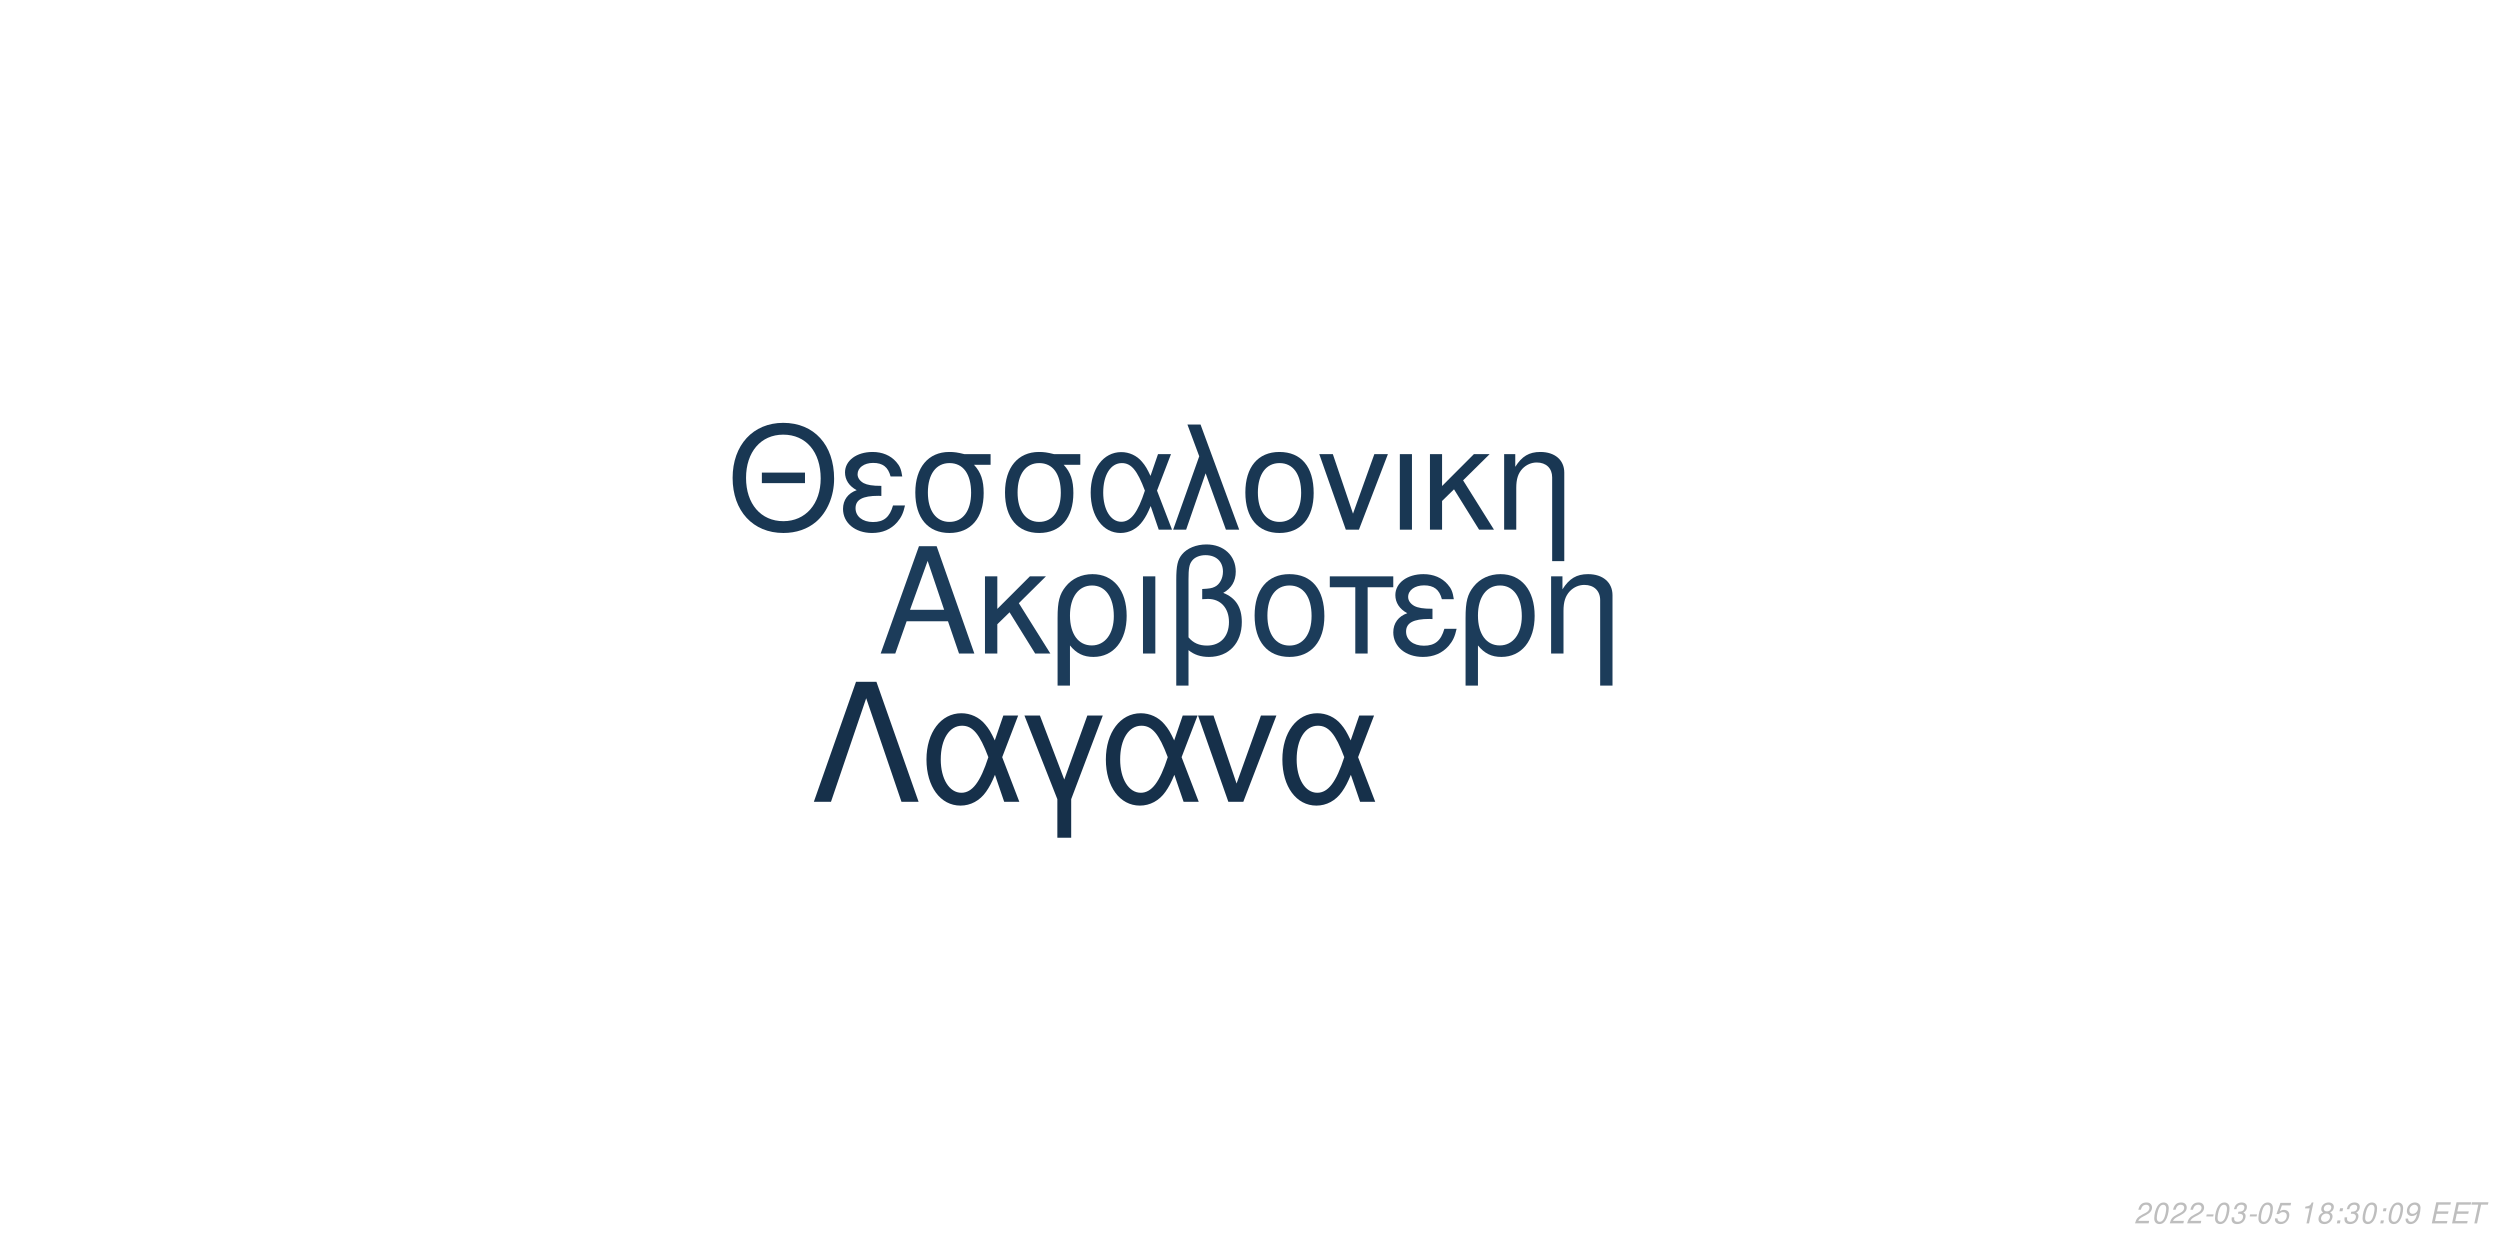
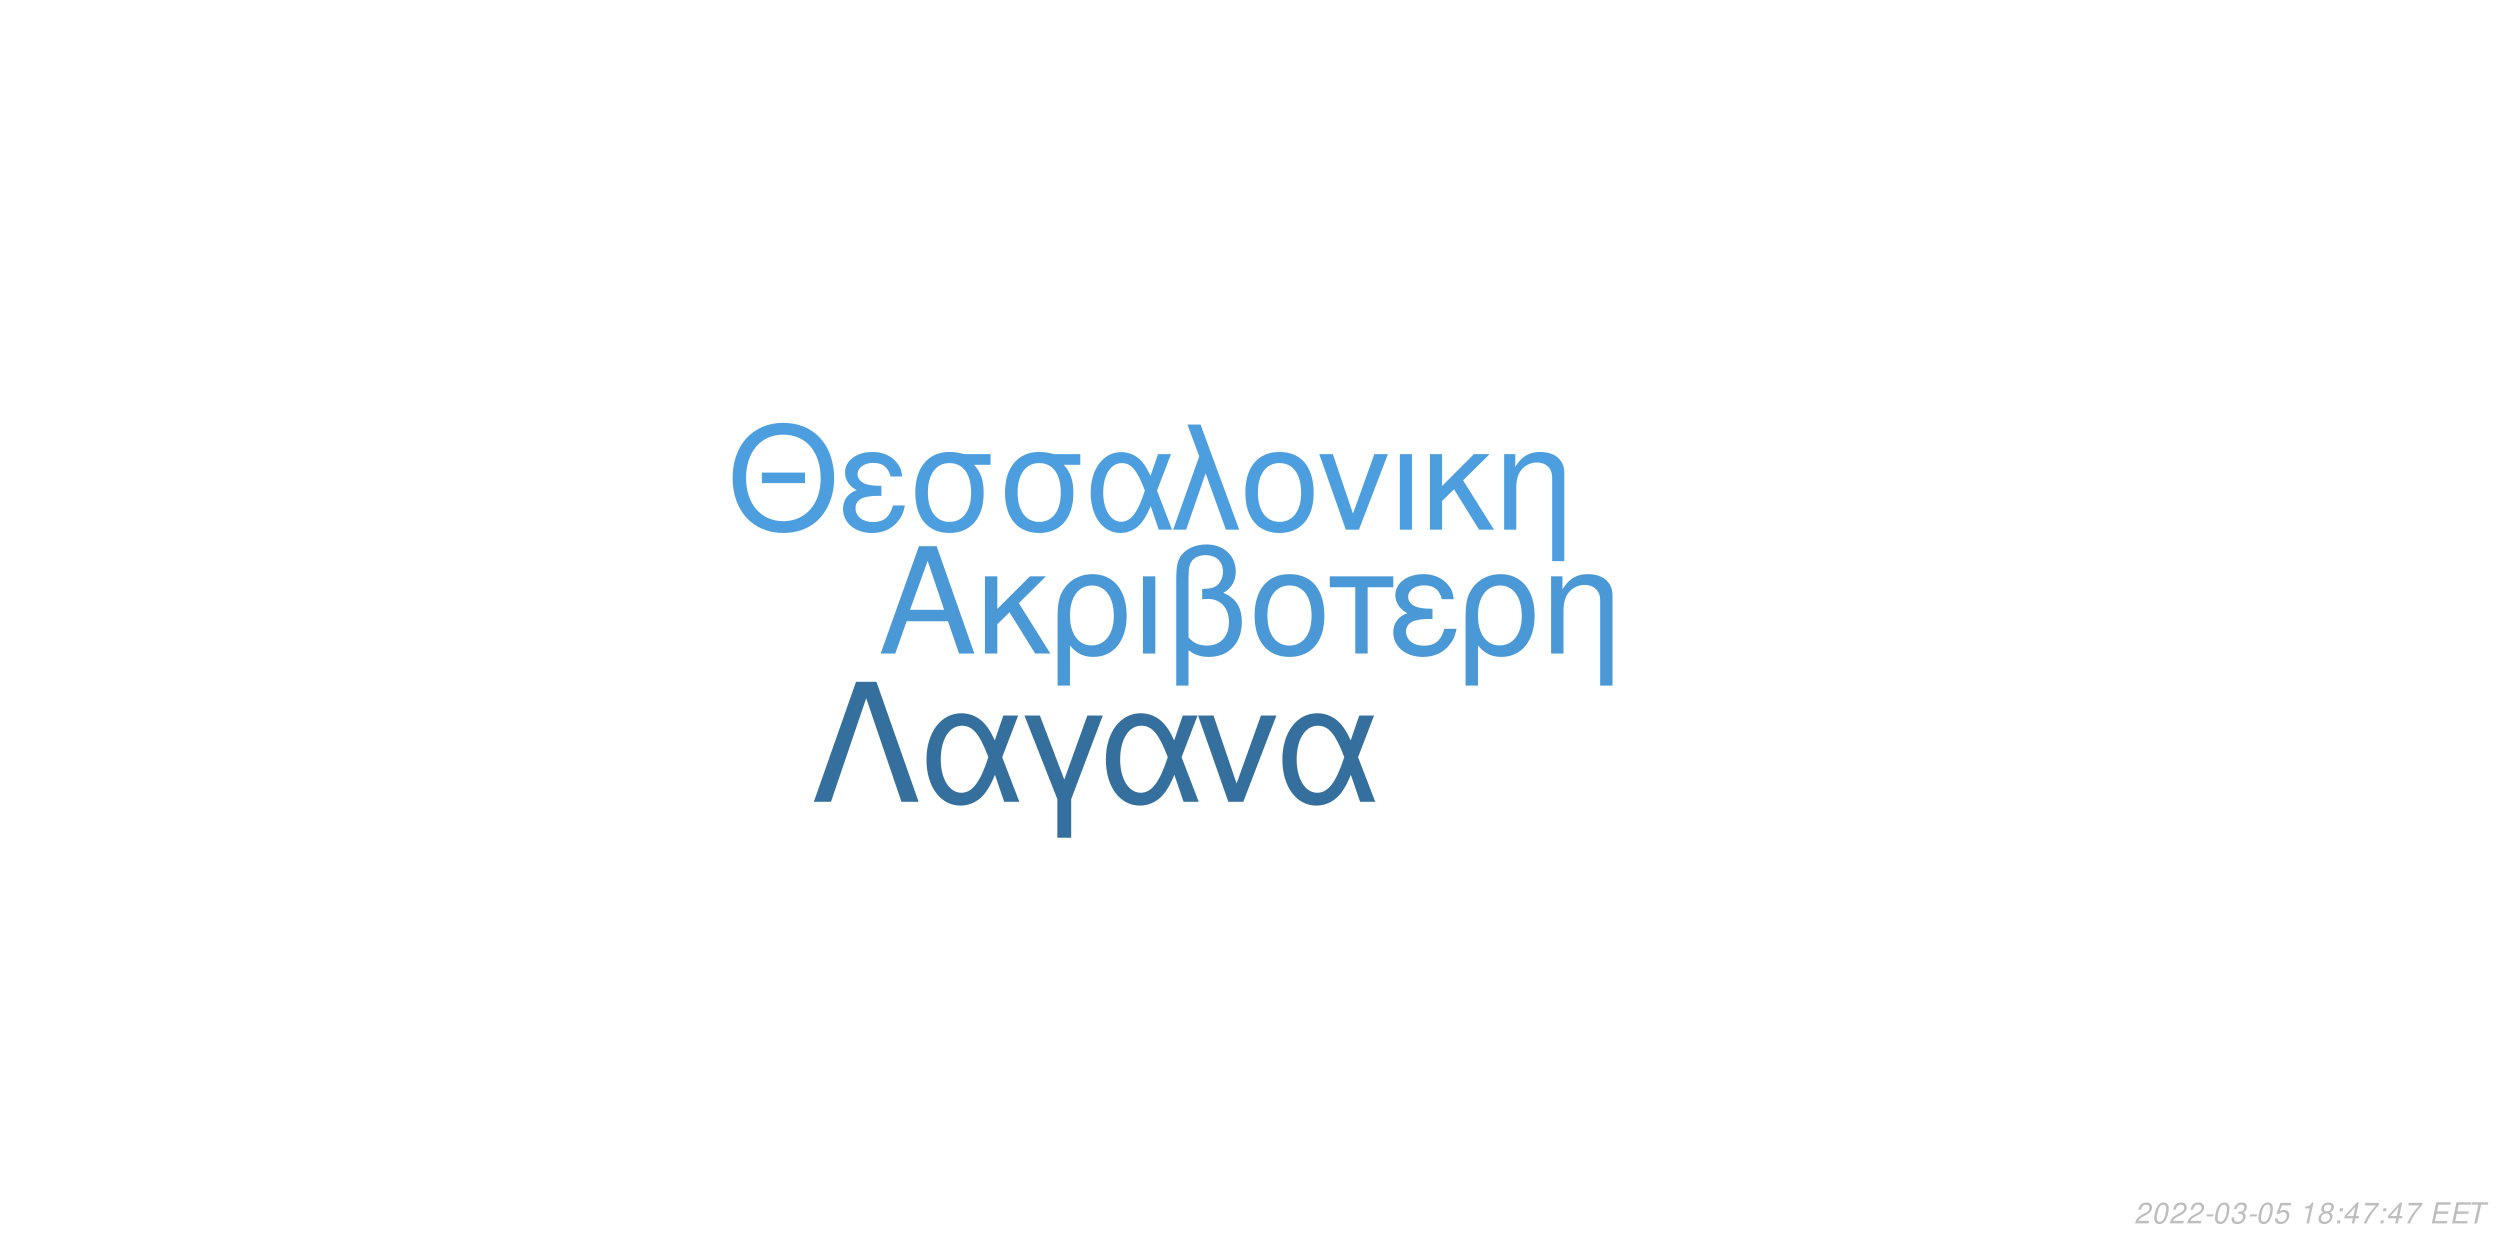
<svg xmlns="http://www.w3.org/2000/svg" xmlns:xlink="http://www.w3.org/1999/xlink" width="864pt" height="432pt" viewBox="0 0 864 432" version="1.1">
  <defs>
    <g>
      <symbol overflow="visible" id="glyph0-0">
        <path style="stroke:none;" d="" />
      </symbol>
      <symbol overflow="visible" id="glyph0-1">
        <path style="stroke:none;" d="M 24.125 -11.141 L 27.938 0 L 33.234 0 L 20.203 -37.094 L 14.094 -37.094 L 0.859 0 L 5.906 0 L 9.828 -11.141 Z M 22.797 -15.109 L 11 -15.109 L 17.094 -32.016 Z M 22.797 -15.109 " />
      </symbol>
      <symbol overflow="visible" id="glyph0-2">
        <path style="stroke:none;" d="M 7.172 -15.422 L 7.172 -26.672 L 2.906 -26.672 L 2.906 0 L 7.172 0 L 7.172 -10.125 L 11.406 -14.25 L 20.25 0 L 25.5 0 L 14.609 -17.406 L 23.969 -26.672 L 18.422 -26.672 Z M 7.172 -15.422 " />
      </symbol>
      <symbol overflow="visible" id="glyph0-3">
        <path style="stroke:none;" d="M 3 11.094 L 7.281 11.094 L 7.281 -2.797 C 9.516 -0.047 11.953 1.172 15.375 1.172 C 22.344 1.172 26.875 -4.422 26.875 -13.031 C 26.875 -21.891 22.297 -27.438 15.062 -27.438 C 11.297 -27.438 7.984 -25.906 5.797 -23.156 C 3.672 -20.516 3 -17.969 3 -12.359 Z M 14.906 -23.516 C 19.547 -23.516 22.438 -19.438 22.438 -12.922 C 22.438 -6.812 19.391 -2.797 14.812 -2.797 C 10.172 -2.797 7.281 -6.766 7.281 -13.125 C 7.281 -19.484 10.234 -23.516 14.906 -23.516 Z M 14.906 -23.516 " />
      </symbol>
      <symbol overflow="visible" id="glyph0-4">
        <path style="stroke:none;" d="M 3.516 0 L 7.781 0 L 7.781 -26.672 L 3.516 -26.672 Z M 3.516 0 " />
      </symbol>
      <symbol overflow="visible" id="glyph0-5">
        <path style="stroke:none;" d="M 4.016 11.094 L 8.25 11.094 L 8.25 -1.172 C 10.172 0.406 12.422 1.172 15.312 1.172 C 22.188 1.172 26.672 -3.609 26.672 -10.891 C 26.672 -15.984 24.578 -19.234 20.25 -20.969 C 23.109 -22.547 24.578 -25.031 24.578 -28.344 C 24.578 -33.844 20.406 -37.703 14.453 -37.703 C 10.938 -37.703 7.734 -36.391 6 -34.25 C 4.484 -32.422 4.016 -30.328 4.016 -25.391 Z M 8.25 -25.656 C 8.25 -29.359 8.5 -30.844 9.469 -32.062 C 10.375 -33.281 12.156 -34 14.094 -34 C 17.812 -34 20.156 -31.812 20.156 -28.297 C 20.156 -25.953 18.984 -23.812 17.297 -23.047 C 16.281 -22.547 15.469 -22.438 12.984 -22.297 L 12.984 -18.781 C 13.734 -18.828 14.344 -18.875 14.969 -18.875 C 19.344 -18.875 22.234 -15.719 22.234 -10.891 C 22.234 -5.906 19.281 -2.75 14.656 -2.75 C 11.953 -2.75 9.922 -3.609 8.25 -5.594 Z M 8.25 -25.656 " />
      </symbol>
      <symbol overflow="visible" id="glyph0-6">
        <path style="stroke:none;" d="M 14.094 -27.438 C 6.562 -27.438 2.094 -22.094 2.094 -13.125 C 2.094 -4.125 6.562 1.172 14.141 1.172 C 21.672 1.172 26.203 -4.172 26.203 -12.922 C 26.203 -22.188 21.828 -27.438 14.094 -27.438 Z M 14.141 -23.516 C 18.938 -23.516 21.781 -19.594 21.781 -12.984 C 21.781 -6.672 18.828 -2.75 14.141 -2.75 C 9.422 -2.75 6.516 -6.672 6.516 -13.125 C 6.516 -19.594 9.422 -23.516 14.141 -23.516 Z M 14.141 -23.516 " />
      </symbol>
      <symbol overflow="visible" id="glyph0-7">
        <path style="stroke:none;" d="M 7.891 0 L 12.156 0 L 12.156 -22.906 L 21.016 -22.906 L 21.016 -26.672 L -0.922 -26.672 L -0.922 -22.906 L 7.891 -22.906 Z M 7.891 0 " />
      </symbol>
      <symbol overflow="visible" id="glyph0-8">
        <path style="stroke:none;" d="M 14.562 -15.469 C 11.344 -15.469 9.562 -15.781 8.297 -16.438 C 6.922 -17.203 6.156 -18.328 6.156 -19.547 C 6.156 -21.891 8.453 -23.562 11.656 -23.562 C 15.062 -23.562 16.953 -22.094 17.812 -18.781 L 21.938 -18.781 C 21.578 -21.266 21.062 -22.5 19.797 -23.922 C 17.812 -26.203 14.906 -27.438 11.453 -27.438 C 5.797 -27.438 1.734 -24.375 1.734 -20.203 C 1.734 -17.609 3.156 -15.375 5.859 -13.938 C 2.797 -12.875 1.016 -10.484 1.016 -7.328 C 1.016 -2.391 5.297 1.172 11.25 1.172 C 14.969 1.172 17.906 -0.109 20.156 -2.641 C 21.578 -4.328 22.297 -5.797 22.906 -8.547 L 18.672 -8.547 C 17.5 -4.422 15.422 -2.703 11.609 -2.703 C 7.938 -2.703 5.438 -4.688 5.438 -7.578 C 5.438 -10.578 7.938 -11.953 13.484 -11.953 C 13.641 -11.953 14.094 -11.953 14.562 -11.906 Z M 14.562 -15.469 " />
      </symbol>
      <symbol overflow="visible" id="glyph0-9">
        <path style="stroke:none;" d="M 3.562 -26.672 L 3.562 0 L 7.844 0 L 7.844 -14.703 C 7.844 -17.906 8.5 -19.891 10.031 -21.531 C 11.406 -22.953 13.188 -23.719 15.062 -23.719 C 18.375 -23.719 20.516 -21.672 20.516 -18.469 L 20.516 11.094 L 24.781 11.094 L 24.781 -20.156 C 24.781 -24.578 21.469 -27.438 16.328 -27.438 C 12.359 -27.438 9.828 -25.906 7.484 -22.188 L 7.484 -26.672 Z M 3.562 -26.672 " />
      </symbol>
      <symbol overflow="visible" id="glyph1-0">
        <path style="stroke:none;" d="" />
      </symbol>
      <symbol overflow="visible" id="glyph1-1">
        <path style="stroke:none;" d="M 26.859 -19.734 L 11.953 -19.734 L 11.953 -16.094 L 26.859 -16.094 Z M 19.328 -36.922 C 8.922 -36.922 1.844 -29.25 1.844 -17.891 C 1.844 -6.484 8.875 1.141 19.391 1.141 C 23.812 1.141 27.703 -0.203 30.641 -2.688 C 34.578 -6.031 36.922 -11.656 36.922 -17.594 C 36.922 -29.297 30 -36.922 19.328 -36.922 Z M 19.328 -32.844 C 27.203 -32.844 32.281 -26.906 32.281 -17.688 C 32.281 -8.922 27.062 -2.938 19.391 -2.938 C 11.609 -2.938 6.484 -8.922 6.484 -17.891 C 6.484 -26.859 11.609 -32.844 19.328 -32.844 Z M 19.328 -32.844 " />
      </symbol>
      <symbol overflow="visible" id="glyph1-2">
        <path style="stroke:none;" d="M 14.25 -15.141 C 11.109 -15.141 9.375 -15.453 8.125 -16.094 C 6.781 -16.844 6.031 -17.938 6.031 -19.141 C 6.031 -21.422 8.266 -23.078 11.406 -23.078 C 14.75 -23.078 16.594 -21.625 17.438 -18.391 L 21.469 -18.391 C 21.125 -20.828 20.625 -22.031 19.391 -23.422 C 17.438 -25.656 14.594 -26.859 11.219 -26.859 C 5.688 -26.859 1.688 -23.875 1.688 -19.781 C 1.688 -17.234 3.094 -15.047 5.734 -13.656 C 2.734 -12.609 1 -10.266 1 -7.172 C 1 -2.344 5.188 1.141 11.016 1.141 C 14.656 1.141 17.547 -0.094 19.734 -2.594 C 21.125 -4.234 21.828 -5.688 22.422 -8.375 L 18.281 -8.375 C 17.141 -4.328 15.094 -2.641 11.359 -2.641 C 7.766 -2.641 5.328 -4.578 5.328 -7.422 C 5.328 -10.359 7.766 -11.703 13.203 -11.703 C 13.359 -11.703 13.797 -11.703 14.25 -11.656 Z M 14.25 -15.141 " />
      </symbol>
      <symbol overflow="visible" id="glyph1-3">
        <path style="stroke:none;" d="M 29 -26.109 L 19.938 -26.109 C 17.594 -26.703 16.438 -26.859 14.703 -26.859 C 7.469 -26.859 2.984 -21.469 2.984 -12.859 C 2.984 -4.031 7.375 1.141 14.797 1.141 C 22.172 1.141 26.609 -4.078 26.609 -12.656 C 26.609 -17.047 25.656 -19.828 23.266 -22.422 L 29 -22.422 Z M 14.797 -23.016 C 19.531 -23.016 22.266 -19.234 22.266 -12.75 C 22.266 -6.531 19.438 -2.688 14.797 -2.688 C 10.172 -2.688 7.328 -6.531 7.328 -12.859 C 7.328 -19.188 10.172 -23.016 14.797 -23.016 Z M 14.797 -23.016 " />
      </symbol>
      <symbol overflow="visible" id="glyph1-4">
        <path style="stroke:none;" d="M 29.344 -26.109 L 24.859 -26.109 L 22.266 -18.578 C 21.125 -21.031 20.484 -22.125 19.328 -23.469 C 17.547 -25.609 14.906 -26.812 12.156 -26.812 C 5.984 -26.812 1.594 -20.984 1.594 -12.812 C 1.594 -4.578 5.828 1.141 11.906 1.141 C 14.953 1.141 17.734 -0.344 19.625 -3.047 C 20.672 -4.531 21.281 -5.688 22.328 -8.172 L 25.109 0 L 29.703 0 L 24.516 -13.5 Z M 20.328 -13.5 C 17.891 -5.922 15.453 -2.734 12.156 -2.734 C 8.516 -2.734 5.922 -6.922 5.922 -12.812 C 5.922 -18.938 8.516 -23.016 12.359 -23.016 C 15.594 -23.016 17.688 -20.531 20.328 -13.5 Z M 20.328 -13.5 " />
      </symbol>
      <symbol overflow="visible" id="glyph1-5">
        <path style="stroke:none;" d="M 1.094 0 L 5.578 0 L 12.312 -19.484 L 19.328 0 L 23.922 0 L 10.562 -36.328 L 6.031 -36.328 L 10.109 -25.359 Z M 1.094 0 " />
      </symbol>
      <symbol overflow="visible" id="glyph1-6">
        <path style="stroke:none;" d="M 13.797 -26.859 C 6.422 -26.859 2.047 -21.625 2.047 -12.859 C 2.047 -4.031 6.422 1.141 13.859 1.141 C 21.234 1.141 25.656 -4.078 25.656 -12.656 C 25.656 -21.719 21.375 -26.859 13.797 -26.859 Z M 13.859 -23.016 C 18.531 -23.016 21.328 -19.188 21.328 -12.703 C 21.328 -6.531 18.438 -2.688 13.859 -2.688 C 9.219 -2.688 6.375 -6.531 6.375 -12.859 C 6.375 -19.188 9.219 -23.016 13.859 -23.016 Z M 13.859 -23.016 " />
      </symbol>
      <symbol overflow="visible" id="glyph1-7">
        <path style="stroke:none;" d="M 14.297 0 L 24.312 -26.109 L 19.625 -26.109 L 12.25 -5.531 L 5.281 -26.109 L 0.594 -26.109 L 9.766 0 Z M 14.297 0 " />
      </symbol>
      <symbol overflow="visible" id="glyph1-8">
        <path style="stroke:none;" d="M 3.438 0 L 7.625 0 L 7.625 -26.109 L 3.438 -26.109 Z M 3.438 0 " />
      </symbol>
      <symbol overflow="visible" id="glyph1-9">
        <path style="stroke:none;" d="M 7.031 -15.094 L 7.031 -26.109 L 2.844 -26.109 L 2.844 0 L 7.031 0 L 7.031 -9.922 L 11.156 -13.953 L 19.828 0 L 24.969 0 L 14.297 -17.047 L 23.469 -26.109 L 18.031 -26.109 Z M 7.031 -15.094 " />
      </symbol>
      <symbol overflow="visible" id="glyph1-10">
        <path style="stroke:none;" d="M 3.484 -26.109 L 3.484 0 L 7.672 0 L 7.672 -14.406 C 7.672 -17.547 8.328 -19.484 9.812 -21.078 C 11.156 -22.469 12.906 -23.219 14.75 -23.219 C 17.984 -23.219 20.078 -21.234 20.078 -18.094 L 20.078 10.859 L 24.266 10.859 L 24.266 -19.734 C 24.266 -24.062 21.031 -26.859 16 -26.859 C 12.109 -26.859 9.609 -25.359 7.328 -21.719 L 7.328 -26.109 Z M 3.484 -26.109 " />
      </symbol>
      <symbol overflow="visible" id="glyph2-0">
        <path style="stroke:none;" d="" />
      </symbol>
      <symbol overflow="visible" id="glyph2-1">
        <path style="stroke:none;" d="M 22.531 -41.484 L 15.484 -41.484 L 0.906 0 L 6.828 0 L 19 -35.797 L 31.188 0 L 37.109 0 Z M 22.531 -41.484 " />
      </symbol>
      <symbol overflow="visible" id="glyph2-2">
        <path style="stroke:none;" d="M 33.516 -29.812 L 28.391 -29.812 L 25.438 -21.219 C 24.125 -24.016 23.391 -25.266 22.078 -26.797 C 20.031 -29.25 17.016 -30.609 13.891 -30.609 C 6.828 -30.609 1.828 -23.953 1.828 -14.625 C 1.828 -5.234 6.656 1.312 13.594 1.312 C 17.078 1.312 20.266 -0.391 22.422 -3.469 C 23.609 -5.172 24.297 -6.484 25.5 -9.328 L 28.688 0 L 33.922 0 L 28 -15.422 Z M 23.219 -15.422 C 20.422 -6.766 17.641 -3.125 13.891 -3.125 C 9.734 -3.125 6.766 -7.906 6.766 -14.625 C 6.766 -21.625 9.734 -26.297 14.109 -26.297 C 17.812 -26.297 20.203 -23.453 23.219 -15.422 Z M 23.219 -15.422 " />
      </symbol>
      <symbol overflow="visible" id="glyph2-3">
        <path style="stroke:none;" d="M 12.062 12.406 L 16.844 12.406 L 16.844 -0.906 L 27.766 -29.812 L 22.422 -29.812 L 14.453 -7.688 L 6.031 -29.812 L 0.688 -29.812 L 12.062 -0.906 Z M 12.062 12.406 " />
      </symbol>
      <symbol overflow="visible" id="glyph2-4">
        <path style="stroke:none;" d="M 16.328 0 L 27.766 -29.812 L 22.422 -29.812 L 14 -6.312 L 6.031 -29.812 L 0.688 -29.812 L 11.156 0 Z M 16.328 0 " />
      </symbol>
      <symbol overflow="visible" id="glyph3-0">
        <path style="stroke:none;" d="" />
      </symbol>
      <symbol overflow="visible" id="glyph3-1">
        <path style="stroke:none;" d="M 5.234 -0.875 L 1.469 -0.875 C 1.641 -1.375 2.203 -1.891 3.109 -2.344 L 4.234 -2.938 C 5.562 -3.625 6.219 -4.469 6.219 -5.484 C 6.219 -5.938 6.062 -6.359 5.797 -6.656 C 5.469 -7.047 4.984 -7.234 4.312 -7.234 C 2.766 -7.234 1.891 -6.453 1.484 -4.734 L 2.375 -4.734 C 2.484 -5.188 2.609 -5.484 2.797 -5.75 C 3.094 -6.203 3.609 -6.453 4.188 -6.453 C 4.891 -6.453 5.344 -6.031 5.344 -5.375 C 5.344 -4.703 4.859 -4.094 4.016 -3.656 L 2.984 -3.125 C 1.234 -2.188 0.797 -1.656 0.344 -0.016 L 5.047 -0.016 Z M 5.234 -0.875 " />
      </symbol>
      <symbol overflow="visible" id="glyph3-2">
        <path style="stroke:none;" d="M 4.203 -7.234 C 3.375 -7.234 2.688 -6.812 2.125 -5.984 C 1.484 -5.047 0.984 -3.188 0.984 -1.734 C 0.984 -1.109 1.172 -0.562 1.484 -0.266 C 1.797 0.047 2.281 0.234 2.766 0.234 C 3.625 0.234 4.281 -0.156 4.859 -1.016 C 5.516 -1.953 6 -3.797 6 -5.266 C 6 -6.5 5.328 -7.234 4.203 -7.234 Z M 4.094 -6.453 C 4.734 -6.453 5.125 -5.984 5.125 -5.156 C 5.125 -4.203 4.781 -2.625 4.406 -1.812 C 3.984 -0.938 3.516 -0.547 2.875 -0.547 C 2.25 -0.547 1.875 -1.031 1.875 -1.828 C 1.875 -2.797 2.203 -4.344 2.594 -5.203 C 2.984 -6.047 3.453 -6.453 4.094 -6.453 Z M 4.094 -6.453 " />
      </symbol>
      <symbol overflow="visible" id="glyph3-3">
        <path style="stroke:none;" d="M 3.516 -3.125 L 1.125 -3.125 L 0.969 -2.406 L 3.359 -2.406 Z M 3.516 -3.125 " />
      </symbol>
      <symbol overflow="visible" id="glyph3-4">
        <path style="stroke:none;" d="M 2.922 -3.312 C 3.125 -3.344 3.234 -3.344 3.375 -3.344 C 4.203 -3.344 4.688 -3 4.688 -2.406 C 4.688 -1.312 3.906 -0.547 2.781 -0.547 C 2.047 -0.547 1.594 -0.938 1.594 -1.562 C 1.594 -1.719 1.609 -1.844 1.656 -2.094 L 0.766 -2.094 C 0.734 -1.797 0.719 -1.641 0.719 -1.469 C 0.719 -0.375 1.406 0.234 2.641 0.234 C 3.547 0.234 4.297 -0.078 4.812 -0.656 C 5.266 -1.156 5.562 -1.875 5.562 -2.547 C 5.562 -3.125 5.344 -3.453 4.797 -3.734 C 5.641 -4.234 6.016 -4.844 6.016 -5.734 C 6.016 -6.656 5.312 -7.234 4.203 -7.234 C 3.375 -7.234 2.672 -6.938 2.188 -6.375 C 1.891 -6.031 1.703 -5.641 1.516 -4.906 L 2.391 -4.906 C 2.5 -5.359 2.594 -5.594 2.734 -5.812 C 3.047 -6.234 3.516 -6.453 4.078 -6.453 C 4.734 -6.453 5.141 -6.125 5.141 -5.578 C 5.141 -5.188 5.016 -4.797 4.797 -4.547 C 4.516 -4.234 4 -4.062 3.266 -4.062 L 3.078 -4.062 Z M 2.922 -3.312 " />
      </symbol>
      <symbol overflow="visible" id="glyph3-5">
        <path style="stroke:none;" d="M 6.297 -7.094 L 2.594 -7.094 L 1.234 -3.234 L 2.047 -3.234 C 2.656 -3.766 2.938 -3.906 3.531 -3.906 C 4.328 -3.906 4.797 -3.453 4.797 -2.688 C 4.797 -1.438 3.969 -0.547 2.828 -0.547 C 2.031 -0.547 1.609 -0.938 1.578 -1.734 L 0.703 -1.734 L 0.703 -1.516 C 0.703 -0.938 0.844 -0.547 1.188 -0.266 C 1.562 0.062 2.078 0.234 2.703 0.234 C 3.656 0.234 4.391 -0.156 4.984 -0.922 C 5.422 -1.5 5.672 -2.234 5.672 -2.953 C 5.672 -4 4.938 -4.672 3.812 -4.672 C 3.328 -4.672 2.906 -4.547 2.406 -4.234 L 3.109 -6.219 L 6.109 -6.219 Z M 6.297 -7.094 " />
      </symbol>
      <symbol overflow="visible" id="glyph3-6">
        <path style="stroke:none;" d="" />
      </symbol>
      <symbol overflow="visible" id="glyph3-7">
        <path style="stroke:none;" d="M 3.703 -5.188 L 2.594 0 L 3.469 0 L 5.016 -7.234 L 4.438 -7.234 C 3.906 -6.156 3.688 -6.016 2.234 -5.812 L 2.109 -5.188 Z M 3.703 -5.188 " />
      </symbol>
      <symbol overflow="visible" id="glyph3-8">
        <path style="stroke:none;" d="M 4.766 -3.797 C 5.078 -3.969 5.234 -4.078 5.438 -4.234 C 5.812 -4.594 6.062 -5.172 6.062 -5.734 C 6.062 -6.625 5.344 -7.234 4.266 -7.234 C 2.812 -7.234 1.703 -6.219 1.703 -4.875 C 1.703 -4.406 1.875 -4.125 2.359 -3.812 C 1.297 -3.312 0.75 -2.516 0.75 -1.469 C 0.75 -0.438 1.547 0.234 2.812 0.234 C 3.656 0.234 4.359 -0.094 4.938 -0.734 C 5.359 -1.234 5.609 -1.859 5.609 -2.438 C 5.609 -3.047 5.312 -3.516 4.766 -3.797 Z M 4.109 -6.453 C 4.797 -6.453 5.188 -6.125 5.188 -5.578 C 5.188 -5.266 5.062 -4.922 4.859 -4.672 C 4.562 -4.312 4.188 -4.156 3.656 -4.156 C 2.984 -4.156 2.594 -4.453 2.594 -4.984 C 2.594 -5.859 3.203 -6.453 4.109 -6.453 Z M 3.453 -3.406 C 4.234 -3.406 4.734 -2.984 4.734 -2.312 C 4.734 -1.312 3.922 -0.547 2.875 -0.547 C 2.125 -0.547 1.625 -0.969 1.625 -1.625 C 1.625 -2.609 2.438 -3.406 3.453 -3.406 Z M 3.453 -3.406 " />
      </symbol>
      <symbol overflow="visible" id="glyph3-9">
        <path style="stroke:none;" d="M 2.359 -1.031 L 1.312 -1.031 L 1.094 0 L 2.141 0 Z M 3.266 -5.234 L 2.219 -5.234 L 2 -4.203 L 3.047 -4.203 Z M 3.266 -5.234 " />
      </symbol>
      <symbol overflow="visible" id="glyph3-10">
-         <path style="stroke:none;" d="M 0.844 -1.656 C 0.844 -1.547 0.844 -1.438 0.844 -1.375 C 0.844 -0.406 1.531 0.234 2.578 0.234 C 3.203 0.234 3.766 0.016 4.297 -0.438 C 4.938 -1 5.312 -1.656 5.594 -2.719 C 5.844 -3.672 6.016 -4.766 6.016 -5.375 C 6.016 -5.844 5.844 -6.328 5.547 -6.656 C 5.203 -7.031 4.703 -7.234 4.062 -7.234 C 2.516 -7.234 1.297 -5.938 1.297 -4.266 C 1.297 -3.203 1.984 -2.547 3.047 -2.547 C 3.484 -2.547 3.953 -2.672 4.281 -2.891 C 4.406 -2.984 4.547 -3.078 4.828 -3.344 C 4.438 -1.484 3.703 -0.547 2.703 -0.547 C 2.109 -0.547 1.719 -0.938 1.719 -1.547 L 1.719 -1.656 Z M 3.953 -6.453 C 4.625 -6.453 5.141 -5.953 5.141 -5.281 C 5.141 -4.188 4.312 -3.312 3.297 -3.312 C 2.594 -3.312 2.172 -3.734 2.172 -4.453 C 2.172 -5.562 2.984 -6.453 3.953 -6.453 Z M 3.953 -6.453 " />
+         <path style="stroke:none;" d="M 3.625 -1.75 L 3.266 0 L 4.141 0 L 4.516 -1.75 L 5.562 -1.75 L 5.734 -2.531 L 4.688 -2.531 L 5.688 -7.234 L 5.016 -7.234 L 0.844 -2.672 L 0.641 -1.75 Z M 3.797 -2.531 L 1.594 -2.531 L 4.469 -5.703 Z M 3.797 -2.531 " />
      </symbol>
      <symbol overflow="visible" id="glyph3-11">
+         <path style="stroke:none;" d="M 6.703 -7.094 L 1.953 -7.094 L 1.766 -6.219 L 5.594 -6.219 C 3.344 -3.688 2.266 -2.109 1.375 0 L 2.344 0 C 3.031 -1.906 4.828 -4.594 6.547 -6.281 Z M 6.703 -7.094 " />
+       </symbol>
+       <symbol overflow="visible" id="glyph3-12">
        <path style="stroke:none;" d="M 2.547 -3.312 L 6.5 -3.312 L 6.688 -4.141 L 2.719 -4.141 L 3.219 -6.469 L 7.344 -6.469 L 7.516 -7.297 L 2.453 -7.297 L 0.906 0 L 6.125 0 L 6.297 -0.812 L 2.016 -0.812 Z M 2.547 -3.312 " />
      </symbol>
-       <symbol overflow="visible" id="glyph3-12">
+       <symbol overflow="visible" id="glyph3-13">
        <path style="stroke:none;" d="M 4.938 -6.469 L 7.312 -6.469 L 7.484 -7.297 L 1.75 -7.297 L 1.578 -6.469 L 3.984 -6.469 L 2.609 0 L 3.547 0 Z M 4.938 -6.469 " />
      </symbol>
    </g>
  </defs>
  <g id="surface1">
    <rect x="0" y="0" width="864" height="432" style="fill:rgb(100%,100%,100%);fill-opacity:1;stroke:none;" />
-     <g style="fill:rgb(10.98%,23.529%,35.294%);fill-opacity:1;">
+     <g style="fill:rgb(29.02%,59.608%,83.529%);fill-opacity:1;">
      <use xlink:href="#glyph0-1" x="303.5" y="225.861" />
      <use xlink:href="#glyph0-2" x="337.5" y="225.861" />
      <use xlink:href="#glyph0-3" x="362.5" y="225.861" />
      <use xlink:href="#glyph0-4" x="391.5" y="225.861" />
      <use xlink:href="#glyph0-5" x="402.5" y="225.861" />
      <use xlink:href="#glyph0-6" x="431.5" y="225.861" />
      <use xlink:href="#glyph0-7" x="460.5" y="225.861" />
      <use xlink:href="#glyph0-8" x="480.5" y="225.861" />
      <use xlink:href="#glyph0-3" x="503.5" y="225.861" />
      <use xlink:href="#glyph0-9" x="532.5" y="225.861" />
    </g>
-     <g style="fill:rgb(9.804%,21.569%,32.549%);fill-opacity:1;">
+     <g style="fill:rgb(30.196%,61.961%,87.059%);fill-opacity:1;">
      <use xlink:href="#glyph1-1" x="251.348" y="183.058" />
      <use xlink:href="#glyph1-2" x="290.348" y="183.058" />
      <use xlink:href="#glyph1-3" x="313.348" y="183.058" />
      <use xlink:href="#glyph1-3" x="344.348" y="183.058" />
      <use xlink:href="#glyph1-4" x="375.348" y="183.058" />
      <use xlink:href="#glyph1-5" x="404.348" y="183.058" />
      <use xlink:href="#glyph1-6" x="428.348" y="183.058" />
      <use xlink:href="#glyph1-7" x="455.348" y="183.058" />
      <use xlink:href="#glyph1-8" x="480.348" y="183.058" />
      <use xlink:href="#glyph1-9" x="491.348" y="183.058" />
      <use xlink:href="#glyph1-10" x="516.348" y="183.058" />
    </g>
-     <g style="fill:rgb(8.627%,18.824%,29.02%);fill-opacity:1;">
+     <g style="fill:rgb(20.784%,43.529%,61.961%);fill-opacity:1;">
      <use xlink:href="#glyph2-1" x="280.359" y="277.105" />
      <use xlink:href="#glyph2-2" x="318.359" y="277.105" />
      <use xlink:href="#glyph2-3" x="353.359" y="277.105" />
      <use xlink:href="#glyph2-2" x="380.359" y="277.105" />
      <use xlink:href="#glyph2-4" x="413.359" y="277.105" />
      <use xlink:href="#glyph2-2" x="441.359" y="277.105" />
    </g>
    <g style="fill:rgb(74.51%,74.51%,74.51%);fill-opacity:1;">
      <use xlink:href="#glyph3-1" x="737.52" y="422.81" />
      <use xlink:href="#glyph3-2" x="743.52" y="422.81" />
      <use xlink:href="#glyph3-1" x="749.52" y="422.81" />
      <use xlink:href="#glyph3-1" x="755.52" y="422.81" />
      <use xlink:href="#glyph3-3" x="761.52" y="422.81" />
      <use xlink:href="#glyph3-2" x="764.52" y="422.81" />
      <use xlink:href="#glyph3-4" x="770.52" y="422.81" />
      <use xlink:href="#glyph3-3" x="776.52" y="422.81" />
      <use xlink:href="#glyph3-2" x="779.52" y="422.81" />
      <use xlink:href="#glyph3-5" x="785.52" y="422.81" />
      <use xlink:href="#glyph3-6" x="791.52" y="422.81" />
      <use xlink:href="#glyph3-7" x="794.52" y="422.81" />
      <use xlink:href="#glyph3-8" x="800.52" y="422.81" />
      <use xlink:href="#glyph3-9" x="806.52" y="422.81" />
-       <use xlink:href="#glyph3-4" x="809.52" y="422.81" />
-       <use xlink:href="#glyph3-2" x="815.52" y="422.81" />
+       <use xlink:href="#glyph3-10" x="809.52" y="422.81" />
+       <use xlink:href="#glyph3-11" x="815.52" y="422.81" />
      <use xlink:href="#glyph3-9" x="821.52" y="422.81" />
-       <use xlink:href="#glyph3-2" x="824.52" y="422.81" />
-       <use xlink:href="#glyph3-10" x="830.52" y="422.81" />
+       <use xlink:href="#glyph3-10" x="824.52" y="422.81" />
+       <use xlink:href="#glyph3-11" x="830.52" y="422.81" />
      <use xlink:href="#glyph3-6" x="836.52" y="422.81" />
-       <use xlink:href="#glyph3-11" x="839.52" y="422.81" />
-       <use xlink:href="#glyph3-11" x="846.52" y="422.81" />
-       <use xlink:href="#glyph3-12" x="852.52" y="422.81" />
+       <use xlink:href="#glyph3-12" x="839.52" y="422.81" />
+       <use xlink:href="#glyph3-12" x="846.52" y="422.81" />
+       <use xlink:href="#glyph3-13" x="852.52" y="422.81" />
    </g>
  </g>
</svg>
